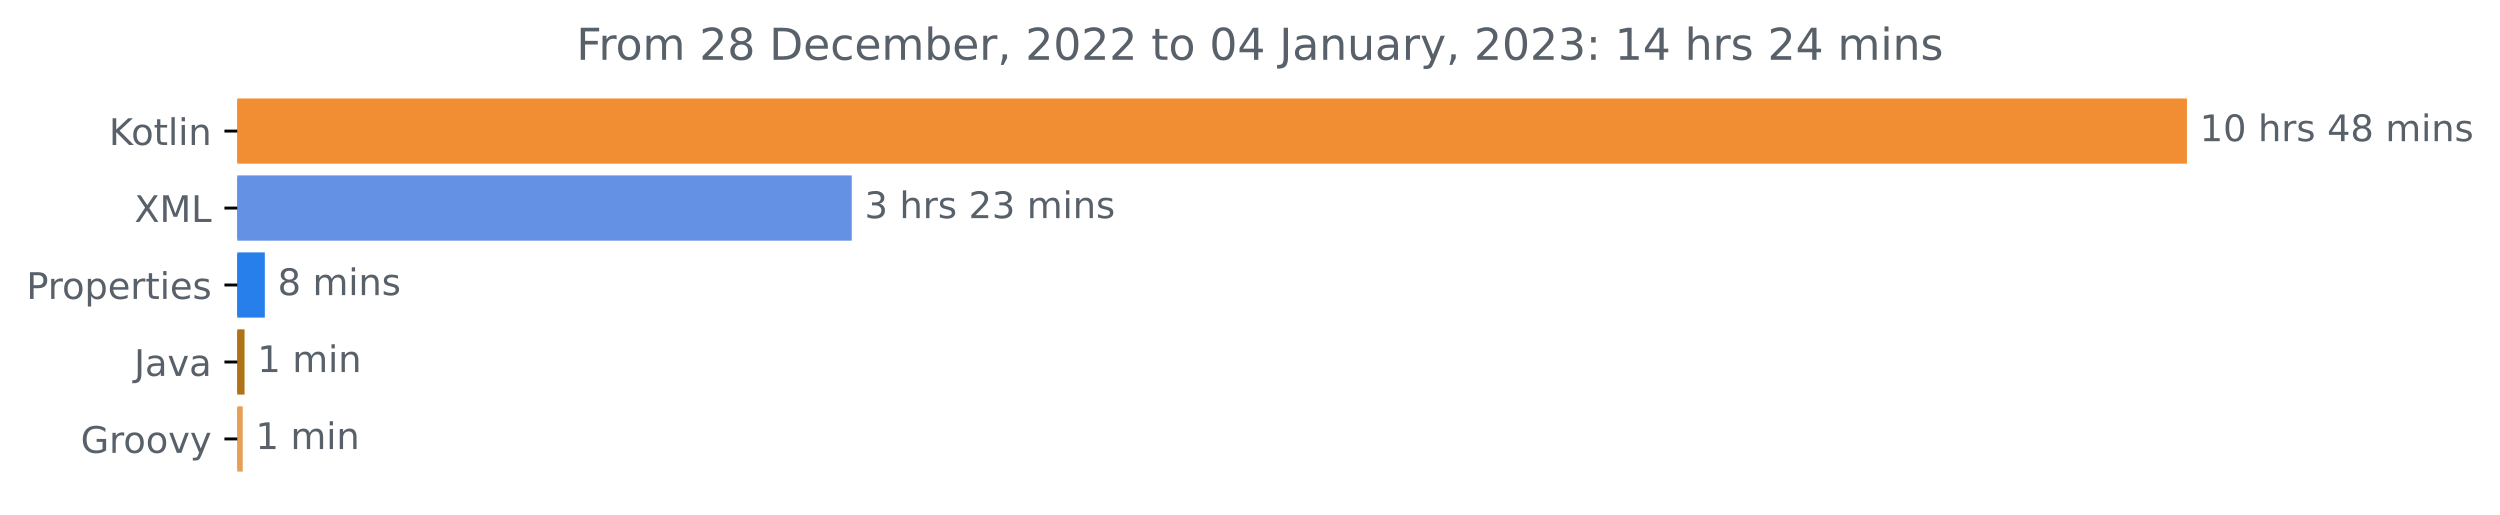
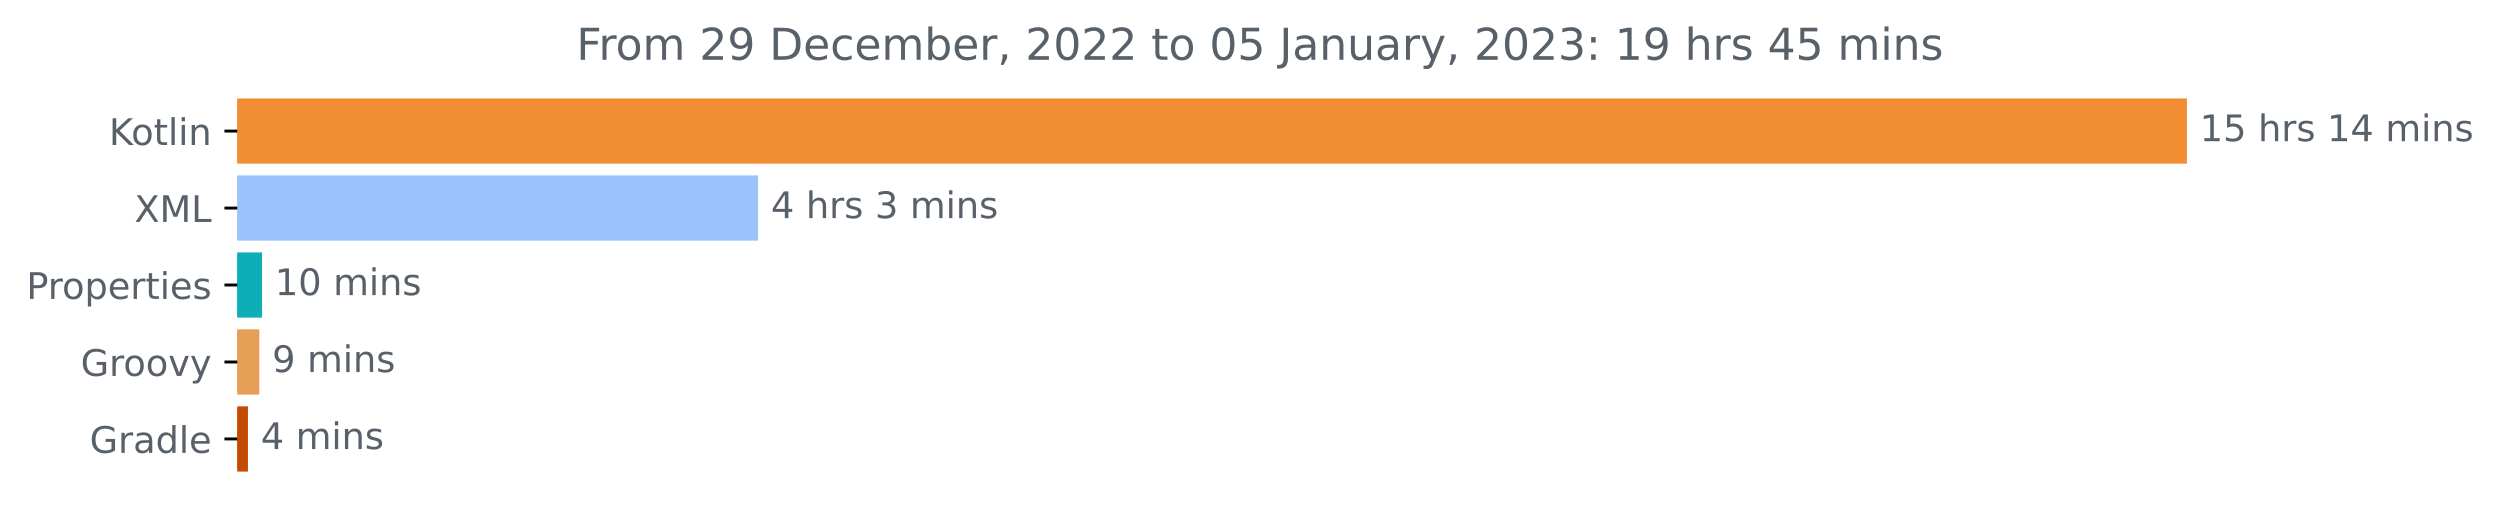
<svg xmlns="http://www.w3.org/2000/svg" xmlns:xlink="http://www.w3.org/1999/xlink" width="682.069pt" height="140.398pt" viewBox="0 0 682.069 140.398" version="1.1">
  <defs>
    <style type="text/css">*{stroke-linejoin: round; stroke-linecap: butt}</style>
  </defs>
  <g id="figure_1">
    <g id="patch_1">
      <path d="M -0 140.398  L 682.069 140.398  L 682.069 0  L -0 0  L -0 140.398  z " style="fill: none" />
    </g>
    <g id="axes_1">
      <g id="patch_2">
-         <path d="M 64.733 27.358  L 596.161 27.358  L 596.161 44.158  L 64.733 44.158  z " clip-path="url(#pd91ae2e6df)" style="fill: #f18e33; stroke: #f18e33; stroke-linejoin: miter" />
+         <path d="M 64.733 27.358  L 596.161 27.358  L 596.161 44.158  L 64.733 44.158  z " clip-path="url(#p6ca5fd8a11)" style="fill: #f18e33; stroke: #f18e33; stroke-linejoin: miter" />
      </g>
      <g id="patch_3">
-         <path d="M 64.733 48.358  L 231.881 48.358  L 231.881 65.158  L 64.733 65.158  z " clip-path="url(#pd91ae2e6df)" style="fill: #6491e3; stroke: #6491e3; stroke-linejoin: miter" />
+         <path d="M 64.733 48.358  L 206.341 48.358  L 206.341 65.158  L 64.733 65.158  z " clip-path="url(#p6ca5fd8a11)" style="fill: #9bc4fc; stroke: #9bc4fc; stroke-linejoin: miter" />
      </g>
      <g id="patch_4">
-         <path d="M 64.733 69.358  L 71.75 69.358  L 71.75 86.158  L 64.733 86.158  z " clip-path="url(#pd91ae2e6df)" style="fill: #267fea; stroke: #267fea; stroke-linejoin: miter" />
+         <path d="M 64.733 69.358  L 71.004 69.358  L 71.004 86.158  L 64.733 86.158  z " clip-path="url(#p6ca5fd8a11)" style="fill: #0eaeb7; stroke: #0eaeb7; stroke-linejoin: miter" />
      </g>
      <g id="patch_5">
-         <path d="M 64.733 90.358  L 66.221 90.358  L 66.221 107.158  L 64.733 107.158  z " clip-path="url(#pd91ae2e6df)" style="fill: #b07219; stroke: #b07219; stroke-linejoin: miter" />
+         <path d="M 64.733 90.358  L 70.246 90.358  L 70.246 107.158  L 64.733 107.158  z " clip-path="url(#p6ca5fd8a11)" style="fill: #e69f56; stroke: #e69f56; stroke-linejoin: miter" />
      </g>
      <g id="patch_6">
-         <path d="M 64.733 111.358  L 65.725 111.358  L 65.725 128.158  L 64.733 128.158  z " clip-path="url(#pd91ae2e6df)" style="fill: #e69f56; stroke: #e69f56; stroke-linejoin: miter" />
+         <path d="M 64.733 111.358  L 67.145 111.358  L 67.145 128.158  L 64.733 128.158  z " clip-path="url(#p6ca5fd8a11)" style="fill: #c34c00; stroke: #c34c00; stroke-linejoin: miter" />
      </g>
      <g id="matplotlib.axis_1" />
      <g id="matplotlib.axis_2">
        <g id="ytick_1">
          <g id="line2d_1">
            <defs>
-               <path id="mdc20ce9b25" d="M 0 0  L -3.5 0  " style="stroke: #000000; stroke-width: 0.8" />
+               <path id="mefcc179717" d="M 0 0  L -3.5 0  " style="stroke: #000000; stroke-width: 0.8" />
            </defs>
            <g>
-               <use xlink:href="#mdc20ce9b25" x="64.733" y="35.758" style="stroke: #000000; stroke-width: 0.8" />
+               <use xlink:href="#mefcc179717" x="64.733" y="35.758" style="stroke: #000000; stroke-width: 0.8" />
            </g>
          </g>
          <g id="text_1">
            <g style="fill: #586069" transform="translate(29.74219 39.55734)scale(0.1 -0.1)">
              <defs>
                <path id="DejaVuSans-4b" d="M 628 4666  L 1259 4666  L 1259 2694  L 3353 4666  L 4166 4666  L 1850 2491  L 4331 0  L 3500 0  L 1259 2247  L 1259 0  L 628 0  L 628 4666  z " transform="scale(0.015625)" />
                <path id="DejaVuSans-6f" d="M 1959 3097  Q 1497 3097 1228 2736  Q 959 2375 959 1747  Q 959 1119 1226 758  Q 1494 397 1959 397  Q 2419 397 2687 759  Q 2956 1122 2956 1747  Q 2956 2369 2687 2733  Q 2419 3097 1959 3097  z M 1959 3584  Q 2709 3584 3137 3096  Q 3566 2609 3566 1747  Q 3566 888 3137 398  Q 2709 -91 1959 -91  Q 1206 -91 779 398  Q 353 888 353 1747  Q 353 2609 779 3096  Q 1206 3584 1959 3584  z " transform="scale(0.015625)" />
                <path id="DejaVuSans-74" d="M 1172 4494  L 1172 3500  L 2356 3500  L 2356 3053  L 1172 3053  L 1172 1153  Q 1172 725 1289 603  Q 1406 481 1766 481  L 2356 481  L 2356 0  L 1766 0  Q 1100 0 847 248  Q 594 497 594 1153  L 594 3053  L 172 3053  L 172 3500  L 594 3500  L 594 4494  L 1172 4494  z " transform="scale(0.015625)" />
                <path id="DejaVuSans-6c" d="M 603 4863  L 1178 4863  L 1178 0  L 603 0  L 603 4863  z " transform="scale(0.015625)" />
                <path id="DejaVuSans-69" d="M 603 3500  L 1178 3500  L 1178 0  L 603 0  L 603 3500  z M 603 4863  L 1178 4863  L 1178 4134  L 603 4134  L 603 4863  z " transform="scale(0.015625)" />
                <path id="DejaVuSans-6e" d="M 3513 2113  L 3513 0  L 2938 0  L 2938 2094  Q 2938 2591 2744 2837  Q 2550 3084 2163 3084  Q 1697 3084 1428 2787  Q 1159 2491 1159 1978  L 1159 0  L 581 0  L 581 3500  L 1159 3500  L 1159 2956  Q 1366 3272 1645 3428  Q 1925 3584 2291 3584  Q 2894 3584 3203 3211  Q 3513 2838 3513 2113  z " transform="scale(0.015625)" />
              </defs>
              <use xlink:href="#DejaVuSans-4b" />
              <use xlink:href="#DejaVuSans-6f" x="60.576" />
              <use xlink:href="#DejaVuSans-74" x="121.758" />
              <use xlink:href="#DejaVuSans-6c" x="160.967" />
              <use xlink:href="#DejaVuSans-69" x="188.75" />
              <use xlink:href="#DejaVuSans-6e" x="216.533" />
            </g>
          </g>
        </g>
        <g id="ytick_2">
          <g id="line2d_2">
            <g>
-               <use xlink:href="#mdc20ce9b25" x="64.733" y="56.758" style="stroke: #000000; stroke-width: 0.8" />
+               <use xlink:href="#mefcc179717" x="64.733" y="56.758" style="stroke: #000000; stroke-width: 0.8" />
            </g>
          </g>
          <g id="text_2">
            <g style="fill: #586069" transform="translate(36.68281 60.55734)scale(0.1 -0.1)">
              <defs>
                <path id="DejaVuSans-58" d="M 403 4666  L 1081 4666  L 2241 2931  L 3406 4666  L 4084 4666  L 2584 2425  L 4184 0  L 3506 0  L 2194 1984  L 872 0  L 191 0  L 1856 2491  L 403 4666  z " transform="scale(0.015625)" />
                <path id="DejaVuSans-4d" d="M 628 4666  L 1569 4666  L 2759 1491  L 3956 4666  L 4897 4666  L 4897 0  L 4281 0  L 4281 4097  L 3078 897  L 2444 897  L 1241 4097  L 1241 0  L 628 0  L 628 4666  z " transform="scale(0.015625)" />
                <path id="DejaVuSans-4c" d="M 628 4666  L 1259 4666  L 1259 531  L 3531 531  L 3531 0  L 628 0  L 628 4666  z " transform="scale(0.015625)" />
              </defs>
              <use xlink:href="#DejaVuSans-58" />
              <use xlink:href="#DejaVuSans-4d" x="68.506" />
              <use xlink:href="#DejaVuSans-4c" x="154.785" />
            </g>
          </g>
        </g>
        <g id="ytick_3">
          <g id="line2d_3">
            <g>
-               <use xlink:href="#mdc20ce9b25" x="64.733" y="77.758" style="stroke: #000000; stroke-width: 0.8" />
+               <use xlink:href="#mefcc179717" x="64.733" y="77.758" style="stroke: #000000; stroke-width: 0.8" />
            </g>
          </g>
          <g id="text_3">
            <g style="fill: #586069" transform="translate(7.2 81.55734)scale(0.1 -0.1)">
              <defs>
                <path id="DejaVuSans-50" d="M 1259 4147  L 1259 2394  L 2053 2394  Q 2494 2394 2734 2622  Q 2975 2850 2975 3272  Q 2975 3691 2734 3919  Q 2494 4147 2053 4147  L 1259 4147  z M 628 4666  L 2053 4666  Q 2838 4666 3239 4311  Q 3641 3956 3641 3272  Q 3641 2581 3239 2228  Q 2838 1875 2053 1875  L 1259 1875  L 1259 0  L 628 0  L 628 4666  z " transform="scale(0.015625)" />
                <path id="DejaVuSans-72" d="M 2631 2963  Q 2534 3019 2420 3045  Q 2306 3072 2169 3072  Q 1681 3072 1420 2755  Q 1159 2438 1159 1844  L 1159 0  L 581 0  L 581 3500  L 1159 3500  L 1159 2956  Q 1341 3275 1631 3429  Q 1922 3584 2338 3584  Q 2397 3584 2469 3576  Q 2541 3569 2628 3553  L 2631 2963  z " transform="scale(0.015625)" />
                <path id="DejaVuSans-70" d="M 1159 525  L 1159 -1331  L 581 -1331  L 581 3500  L 1159 3500  L 1159 2969  Q 1341 3281 1617 3432  Q 1894 3584 2278 3584  Q 2916 3584 3314 3078  Q 3713 2572 3713 1747  Q 3713 922 3314 415  Q 2916 -91 2278 -91  Q 1894 -91 1617 61  Q 1341 213 1159 525  z M 3116 1747  Q 3116 2381 2855 2742  Q 2594 3103 2138 3103  Q 1681 3103 1420 2742  Q 1159 2381 1159 1747  Q 1159 1113 1420 752  Q 1681 391 2138 391  Q 2594 391 2855 752  Q 3116 1113 3116 1747  z " transform="scale(0.015625)" />
                <path id="DejaVuSans-65" d="M 3597 1894  L 3597 1613  L 953 1613  Q 991 1019 1311 708  Q 1631 397 2203 397  Q 2534 397 2845 478  Q 3156 559 3463 722  L 3463 178  Q 3153 47 2828 -22  Q 2503 -91 2169 -91  Q 1331 -91 842 396  Q 353 884 353 1716  Q 353 2575 817 3079  Q 1281 3584 2069 3584  Q 2775 3584 3186 3129  Q 3597 2675 3597 1894  z M 3022 2063  Q 3016 2534 2758 2815  Q 2500 3097 2075 3097  Q 1594 3097 1305 2825  Q 1016 2553 972 2059  L 3022 2063  z " transform="scale(0.015625)" />
                <path id="DejaVuSans-73" d="M 2834 3397  L 2834 2853  Q 2591 2978 2328 3040  Q 2066 3103 1784 3103  Q 1356 3103 1142 2972  Q 928 2841 928 2578  Q 928 2378 1081 2264  Q 1234 2150 1697 2047  L 1894 2003  Q 2506 1872 2764 1633  Q 3022 1394 3022 966  Q 3022 478 2636 193  Q 2250 -91 1575 -91  Q 1294 -91 989 -36  Q 684 19 347 128  L 347 722  Q 666 556 975 473  Q 1284 391 1588 391  Q 1994 391 2212 530  Q 2431 669 2431 922  Q 2431 1156 2273 1281  Q 2116 1406 1581 1522  L 1381 1569  Q 847 1681 609 1914  Q 372 2147 372 2553  Q 372 3047 722 3315  Q 1072 3584 1716 3584  Q 2034 3584 2315 3537  Q 2597 3491 2834 3397  z " transform="scale(0.015625)" />
              </defs>
              <use xlink:href="#DejaVuSans-50" />
              <use xlink:href="#DejaVuSans-72" x="58.553" />
              <use xlink:href="#DejaVuSans-6f" x="97.416" />
              <use xlink:href="#DejaVuSans-70" x="158.598" />
              <use xlink:href="#DejaVuSans-65" x="222.074" />
              <use xlink:href="#DejaVuSans-72" x="283.598" />
              <use xlink:href="#DejaVuSans-74" x="324.711" />
              <use xlink:href="#DejaVuSans-69" x="363.92" />
              <use xlink:href="#DejaVuSans-65" x="391.703" />
              <use xlink:href="#DejaVuSans-73" x="453.227" />
            </g>
          </g>
        </g>
        <g id="ytick_4">
          <g id="line2d_4">
            <g>
-               <use xlink:href="#mdc20ce9b25" x="64.733" y="98.758" style="stroke: #000000; stroke-width: 0.8" />
+               <use xlink:href="#mefcc179717" x="64.733" y="98.758" style="stroke: #000000; stroke-width: 0.8" />
            </g>
          </g>
          <g id="text_4">
-             <g style="fill: #586069" transform="translate(36.60781 102.5573)scale(0.1 -0.1)">
-               <defs>
-                 <path id="DejaVuSans-4a" d="M 628 4666  L 1259 4666  L 1259 325  Q 1259 -519 939 -900  Q 619 -1281 -91 -1281  L -331 -1281  L -331 -750  L -134 -750  Q 284 -750 456 -515  Q 628 -281 628 325  L 628 4666  z " transform="scale(0.015625)" />
-                 <path id="DejaVuSans-61" d="M 2194 1759  Q 1497 1759 1228 1600  Q 959 1441 959 1056  Q 959 750 1161 570  Q 1363 391 1709 391  Q 2188 391 2477 730  Q 2766 1069 2766 1631  L 2766 1759  L 2194 1759  z M 3341 1997  L 3341 0  L 2766 0  L 2766 531  Q 2569 213 2275 61  Q 1981 -91 1556 -91  Q 1019 -91 701 211  Q 384 513 384 1019  Q 384 1609 779 1909  Q 1175 2209 1959 2209  L 2766 2209  L 2766 2266  Q 2766 2663 2505 2880  Q 2244 3097 1772 3097  Q 1472 3097 1187 3025  Q 903 2953 641 2809  L 641 3341  Q 956 3463 1253 3523  Q 1550 3584 1831 3584  Q 2591 3584 2966 3190  Q 3341 2797 3341 1997  z " transform="scale(0.015625)" />
+             <g style="fill: #586069" transform="translate(22.02344 102.5573)scale(0.1 -0.1)">
+               <defs>
+                 <path id="DejaVuSans-47" d="M 3809 666  L 3809 1919  L 2778 1919  L 2778 2438  L 4434 2438  L 4434 434  Q 4069 175 3628 42  Q 3188 -91 2688 -91  Q 1594 -91 976 548  Q 359 1188 359 2328  Q 359 3472 976 4111  Q 1594 4750 2688 4750  Q 3144 4750 3555 4637  Q 3966 4525 4313 4306  L 4313 3634  Q 3963 3931 3569 4081  Q 3175 4231 2741 4231  Q 1884 4231 1454 3753  Q 1025 3275 1025 2328  Q 1025 1384 1454 906  Q 1884 428 2741 428  Q 3075 428 3337 486  Q 3600 544 3809 666  z " transform="scale(0.015625)" />
                <path id="DejaVuSans-76" d="M 191 3500  L 800 3500  L 1894 563  L 2988 3500  L 3597 3500  L 2284 0  L 1503 0  L 191 3500  z " transform="scale(0.015625)" />
-               </defs>
-               <use xlink:href="#DejaVuSans-4a" />
-               <use xlink:href="#DejaVuSans-61" x="29.492" />
-               <use xlink:href="#DejaVuSans-76" x="90.771" />
-               <use xlink:href="#DejaVuSans-61" x="149.951" />
-             </g>
-           </g>
-         </g>
-         <g id="ytick_5">
-           <g id="line2d_5">
-             <g>
-               <use xlink:href="#mdc20ce9b25" x="64.733" y="119.758" style="stroke: #000000; stroke-width: 0.8" />
-             </g>
-           </g>
-           <g id="text_5">
-             <g style="fill: #586069" transform="translate(22.02344 123.5573)scale(0.1 -0.1)">
-               <defs>
-                 <path id="DejaVuSans-47" d="M 3809 666  L 3809 1919  L 2778 1919  L 2778 2438  L 4434 2438  L 4434 434  Q 4069 175 3628 42  Q 3188 -91 2688 -91  Q 1594 -91 976 548  Q 359 1188 359 2328  Q 359 3472 976 4111  Q 1594 4750 2688 4750  Q 3144 4750 3555 4637  Q 3966 4525 4313 4306  L 4313 3634  Q 3963 3931 3569 4081  Q 3175 4231 2741 4231  Q 1884 4231 1454 3753  Q 1025 3275 1025 2328  Q 1025 1384 1454 906  Q 1884 428 2741 428  Q 3075 428 3337 486  Q 3600 544 3809 666  z " transform="scale(0.015625)" />
                <path id="DejaVuSans-79" d="M 2059 -325  Q 1816 -950 1584 -1140  Q 1353 -1331 966 -1331  L 506 -1331  L 506 -850  L 844 -850  Q 1081 -850 1212 -737  Q 1344 -625 1503 -206  L 1606 56  L 191 3500  L 800 3500  L 1894 763  L 2988 3500  L 3597 3500  L 2059 -325  z " transform="scale(0.015625)" />
              </defs>
              <use xlink:href="#DejaVuSans-47" />
              <use xlink:href="#DejaVuSans-72" x="77.49" />
              <use xlink:href="#DejaVuSans-6f" x="116.354" />
              <use xlink:href="#DejaVuSans-6f" x="177.535" />
              <use xlink:href="#DejaVuSans-76" x="238.717" />
              <use xlink:href="#DejaVuSans-79" x="297.896" />
            </g>
          </g>
        </g>
+         <g id="ytick_5">
+           <g id="line2d_5">
+             <g>
+               <use xlink:href="#mefcc179717" x="64.733" y="119.758" style="stroke: #000000; stroke-width: 0.8" />
+             </g>
+           </g>
+           <g id="text_5">
+             <g style="fill: #586069" transform="translate(24.46562 123.5573)scale(0.1 -0.1)">
+               <defs>
+                 <path id="DejaVuSans-61" d="M 2194 1759  Q 1497 1759 1228 1600  Q 959 1441 959 1056  Q 959 750 1161 570  Q 1363 391 1709 391  Q 2188 391 2477 730  Q 2766 1069 2766 1631  L 2766 1759  L 2194 1759  z M 3341 1997  L 3341 0  L 2766 0  L 2766 531  Q 2569 213 2275 61  Q 1981 -91 1556 -91  Q 1019 -91 701 211  Q 384 513 384 1019  Q 384 1609 779 1909  Q 1175 2209 1959 2209  L 2766 2209  L 2766 2266  Q 2766 2663 2505 2880  Q 2244 3097 1772 3097  Q 1472 3097 1187 3025  Q 903 2953 641 2809  L 641 3341  Q 956 3463 1253 3523  Q 1550 3584 1831 3584  Q 2591 3584 2966 3190  Q 3341 2797 3341 1997  z " transform="scale(0.015625)" />
+                 <path id="DejaVuSans-64" d="M 2906 2969  L 2906 4863  L 3481 4863  L 3481 0  L 2906 0  L 2906 525  Q 2725 213 2448 61  Q 2172 -91 1784 -91  Q 1150 -91 751 415  Q 353 922 353 1747  Q 353 2572 751 3078  Q 1150 3584 1784 3584  Q 2172 3584 2448 3432  Q 2725 3281 2906 2969  z M 947 1747  Q 947 1113 1208 752  Q 1469 391 1925 391  Q 2381 391 2643 752  Q 2906 1113 2906 1747  Q 2906 2381 2643 2742  Q 2381 3103 1925 3103  Q 1469 3103 1208 2742  Q 947 2381 947 1747  z " transform="scale(0.015625)" />
+               </defs>
+               <use xlink:href="#DejaVuSans-47" />
+               <use xlink:href="#DejaVuSans-72" x="77.49" />
+               <use xlink:href="#DejaVuSans-61" x="118.604" />
+               <use xlink:href="#DejaVuSans-64" x="179.883" />
+               <use xlink:href="#DejaVuSans-6c" x="243.359" />
+               <use xlink:href="#DejaVuSans-65" x="271.143" />
+             </g>
+           </g>
+         </g>
      </g>
      <g id="text_6">
        <g style="fill: #586069" transform="translate(600.1614 38.5175)scale(0.1 -0.1)">
          <defs>
            <path id="DejaVuSans-31" d="M 794 531  L 1825 531  L 1825 4091  L 703 3866  L 703 4441  L 1819 4666  L 2450 4666  L 2450 531  L 3481 531  L 3481 0  L 794 0  L 794 531  z " transform="scale(0.015625)" />
-             <path id="DejaVuSans-30" d="M 2034 4250  Q 1547 4250 1301 3770  Q 1056 3291 1056 2328  Q 1056 1369 1301 889  Q 1547 409 2034 409  Q 2525 409 2770 889  Q 3016 1369 3016 2328  Q 3016 3291 2770 3770  Q 2525 4250 2034 4250  z M 2034 4750  Q 2819 4750 3233 4129  Q 3647 3509 3647 2328  Q 3647 1150 3233 529  Q 2819 -91 2034 -91  Q 1250 -91 836 529  Q 422 1150 422 2328  Q 422 3509 836 4129  Q 1250 4750 2034 4750  z " transform="scale(0.015625)" />
+             <path id="DejaVuSans-35" d="M 691 4666  L 3169 4666  L 3169 4134  L 1269 4134  L 1269 2991  Q 1406 3038 1543 3061  Q 1681 3084 1819 3084  Q 2600 3084 3056 2656  Q 3513 2228 3513 1497  Q 3513 744 3044 326  Q 2575 -91 1722 -91  Q 1428 -91 1123 -41  Q 819 9 494 109  L 494 744  Q 775 591 1075 516  Q 1375 441 1709 441  Q 2250 441 2565 725  Q 2881 1009 2881 1497  Q 2881 1984 2565 2268  Q 2250 2553 1709 2553  Q 1456 2553 1204 2497  Q 953 2441 691 2322  L 691 4666  z " transform="scale(0.015625)" />
            <path id="DejaVuSans-20" transform="scale(0.015625)" />
            <path id="DejaVuSans-68" d="M 3513 2113  L 3513 0  L 2938 0  L 2938 2094  Q 2938 2591 2744 2837  Q 2550 3084 2163 3084  Q 1697 3084 1428 2787  Q 1159 2491 1159 1978  L 1159 0  L 581 0  L 581 4863  L 1159 4863  L 1159 2956  Q 1366 3272 1645 3428  Q 1925 3584 2291 3584  Q 2894 3584 3203 3211  Q 3513 2838 3513 2113  z " transform="scale(0.015625)" />
            <path id="DejaVuSans-34" d="M 2419 4116  L 825 1625  L 2419 1625  L 2419 4116  z M 2253 4666  L 3047 4666  L 3047 1625  L 3713 1625  L 3713 1100  L 3047 1100  L 3047 0  L 2419 0  L 2419 1100  L 313 1100  L 313 1709  L 2253 4666  z " transform="scale(0.015625)" />
-             <path id="DejaVuSans-38" d="M 2034 2216  Q 1584 2216 1326 1975  Q 1069 1734 1069 1313  Q 1069 891 1326 650  Q 1584 409 2034 409  Q 2484 409 2743 651  Q 3003 894 3003 1313  Q 3003 1734 2745 1975  Q 2488 2216 2034 2216  z M 1403 2484  Q 997 2584 770 2862  Q 544 3141 544 3541  Q 544 4100 942 4425  Q 1341 4750 2034 4750  Q 2731 4750 3128 4425  Q 3525 4100 3525 3541  Q 3525 3141 3298 2862  Q 3072 2584 2669 2484  Q 3125 2378 3379 2068  Q 3634 1759 3634 1313  Q 3634 634 3220 271  Q 2806 -91 2034 -91  Q 1263 -91 848 271  Q 434 634 434 1313  Q 434 1759 690 2068  Q 947 2378 1403 2484  z M 1172 3481  Q 1172 3119 1398 2916  Q 1625 2713 2034 2713  Q 2441 2713 2670 2916  Q 2900 3119 2900 3481  Q 2900 3844 2670 4047  Q 2441 4250 2034 4250  Q 1625 4250 1398 4047  Q 1172 3844 1172 3481  z " transform="scale(0.015625)" />
            <path id="DejaVuSans-6d" d="M 3328 2828  Q 3544 3216 3844 3400  Q 4144 3584 4550 3584  Q 5097 3584 5394 3201  Q 5691 2819 5691 2113  L 5691 0  L 5113 0  L 5113 2094  Q 5113 2597 4934 2840  Q 4756 3084 4391 3084  Q 3944 3084 3684 2787  Q 3425 2491 3425 1978  L 3425 0  L 2847 0  L 2847 2094  Q 2847 2600 2669 2842  Q 2491 3084 2119 3084  Q 1678 3084 1418 2786  Q 1159 2488 1159 1978  L 1159 0  L 581 0  L 581 3500  L 1159 3500  L 1159 2956  Q 1356 3278 1631 3431  Q 1906 3584 2284 3584  Q 2666 3584 2933 3390  Q 3200 3197 3328 2828  z " transform="scale(0.015625)" />
          </defs>
          <use xlink:href="#DejaVuSans-31" />
-           <use xlink:href="#DejaVuSans-30" x="63.623" />
+           <use xlink:href="#DejaVuSans-35" x="63.623" />
          <use xlink:href="#DejaVuSans-20" x="127.246" />
          <use xlink:href="#DejaVuSans-68" x="159.033" />
          <use xlink:href="#DejaVuSans-72" x="222.412" />
          <use xlink:href="#DejaVuSans-73" x="263.525" />
          <use xlink:href="#DejaVuSans-20" x="315.625" />
-           <use xlink:href="#DejaVuSans-34" x="347.412" />
-           <use xlink:href="#DejaVuSans-38" x="411.035" />
+           <use xlink:href="#DejaVuSans-31" x="347.412" />
+           <use xlink:href="#DejaVuSans-34" x="411.035" />
          <use xlink:href="#DejaVuSans-20" x="474.658" />
          <use xlink:href="#DejaVuSans-6d" x="506.445" />
          <use xlink:href="#DejaVuSans-69" x="603.857" />
          <use xlink:href="#DejaVuSans-6e" x="631.641" />
          <use xlink:href="#DejaVuSans-73" x="695.02" />
        </g>
      </g>
      <g id="text_7">
-         <g style="fill: #586069" transform="translate(235.8808 59.5175)scale(0.1 -0.1)">
+         <g style="fill: #586069" transform="translate(210.3414 59.5175)scale(0.1 -0.1)">
          <defs>
            <path id="DejaVuSans-33" d="M 2597 2516  Q 3050 2419 3304 2112  Q 3559 1806 3559 1356  Q 3559 666 3084 287  Q 2609 -91 1734 -91  Q 1441 -91 1130 -33  Q 819 25 488 141  L 488 750  Q 750 597 1062 519  Q 1375 441 1716 441  Q 2309 441 2620 675  Q 2931 909 2931 1356  Q 2931 1769 2642 2001  Q 2353 2234 1838 2234  L 1294 2234  L 1294 2753  L 1863 2753  Q 2328 2753 2575 2939  Q 2822 3125 2822 3475  Q 2822 3834 2567 4026  Q 2313 4219 1838 4219  Q 1578 4219 1281 4162  Q 984 4106 628 3988  L 628 4550  Q 988 4650 1302 4700  Q 1616 4750 1894 4750  Q 2613 4750 3031 4423  Q 3450 4097 3450 3541  Q 3450 3153 3228 2886  Q 3006 2619 2597 2516  z " transform="scale(0.015625)" />
-             <path id="DejaVuSans-32" d="M 1228 531  L 3431 531  L 3431 0  L 469 0  L 469 531  Q 828 903 1448 1529  Q 2069 2156 2228 2338  Q 2531 2678 2651 2914  Q 2772 3150 2772 3378  Q 2772 3750 2511 3984  Q 2250 4219 1831 4219  Q 1534 4219 1204 4116  Q 875 4013 500 3803  L 500 4441  Q 881 4594 1212 4672  Q 1544 4750 1819 4750  Q 2544 4750 2975 4387  Q 3406 4025 3406 3419  Q 3406 3131 3298 2873  Q 3191 2616 2906 2266  Q 2828 2175 2409 1742  Q 1991 1309 1228 531  z " transform="scale(0.015625)" />
-           </defs>
-           <use xlink:href="#DejaVuSans-33" />
+           </defs>
+           <use xlink:href="#DejaVuSans-34" />
          <use xlink:href="#DejaVuSans-20" x="63.623" />
          <use xlink:href="#DejaVuSans-68" x="95.41" />
          <use xlink:href="#DejaVuSans-72" x="158.789" />
          <use xlink:href="#DejaVuSans-73" x="199.902" />
          <use xlink:href="#DejaVuSans-20" x="252.002" />
-           <use xlink:href="#DejaVuSans-32" x="283.789" />
-           <use xlink:href="#DejaVuSans-33" x="347.412" />
-           <use xlink:href="#DejaVuSans-20" x="411.035" />
-           <use xlink:href="#DejaVuSans-6d" x="442.822" />
-           <use xlink:href="#DejaVuSans-69" x="540.234" />
-           <use xlink:href="#DejaVuSans-6e" x="568.018" />
-           <use xlink:href="#DejaVuSans-73" x="631.396" />
+           <use xlink:href="#DejaVuSans-33" x="283.789" />
+           <use xlink:href="#DejaVuSans-20" x="347.412" />
+           <use xlink:href="#DejaVuSans-6d" x="379.199" />
+           <use xlink:href="#DejaVuSans-69" x="476.611" />
+           <use xlink:href="#DejaVuSans-6e" x="504.395" />
+           <use xlink:href="#DejaVuSans-73" x="567.773" />
        </g>
      </g>
      <g id="text_8">
-         <g style="fill: #586069" transform="translate(75.75048 80.5175)scale(0.1 -0.1)">
-           <use xlink:href="#DejaVuSans-38" />
+         <g style="fill: #586069" transform="translate(75.00356 80.5175)scale(0.1 -0.1)">
+           <defs>
+             <path id="DejaVuSans-30" d="M 2034 4250  Q 1547 4250 1301 3770  Q 1056 3291 1056 2328  Q 1056 1369 1301 889  Q 1547 409 2034 409  Q 2525 409 2770 889  Q 3016 1369 3016 2328  Q 3016 3291 2770 3770  Q 2525 4250 2034 4250  z M 2034 4750  Q 2819 4750 3233 4129  Q 3647 3509 3647 2328  Q 3647 1150 3233 529  Q 2819 -91 2034 -91  Q 1250 -91 836 529  Q 422 1150 422 2328  Q 422 3509 836 4129  Q 1250 4750 2034 4750  z " transform="scale(0.015625)" />
+           </defs>
+           <use xlink:href="#DejaVuSans-31" />
+           <use xlink:href="#DejaVuSans-30" x="63.623" />
+           <use xlink:href="#DejaVuSans-20" x="127.246" />
+           <use xlink:href="#DejaVuSans-6d" x="159.033" />
+           <use xlink:href="#DejaVuSans-69" x="256.445" />
+           <use xlink:href="#DejaVuSans-6e" x="284.229" />
+           <use xlink:href="#DejaVuSans-73" x="347.607" />
+         </g>
+       </g>
+       <g id="text_9">
+         <g style="fill: #586069" transform="translate(74.24556 101.5175)scale(0.1 -0.1)">
+           <defs>
+             <path id="DejaVuSans-39" d="M 703 97  L 703 672  Q 941 559 1184 500  Q 1428 441 1663 441  Q 2288 441 2617 861  Q 2947 1281 2994 2138  Q 2813 1869 2534 1725  Q 2256 1581 1919 1581  Q 1219 1581 811 2004  Q 403 2428 403 3163  Q 403 3881 828 4315  Q 1253 4750 1959 4750  Q 2769 4750 3195 4129  Q 3622 3509 3622 2328  Q 3622 1225 3098 567  Q 2575 -91 1691 -91  Q 1453 -91 1209 -44  Q 966 3 703 97  z M 1959 2075  Q 2384 2075 2632 2365  Q 2881 2656 2881 3163  Q 2881 3666 2632 3958  Q 2384 4250 1959 4250  Q 1534 4250 1286 3958  Q 1038 3666 1038 3163  Q 1038 2656 1286 2365  Q 1534 2075 1959 2075  z " transform="scale(0.015625)" />
+           </defs>
+           <use xlink:href="#DejaVuSans-39" />
          <use xlink:href="#DejaVuSans-20" x="63.623" />
          <use xlink:href="#DejaVuSans-6d" x="95.41" />
          <use xlink:href="#DejaVuSans-69" x="192.822" />
          <use xlink:href="#DejaVuSans-6e" x="220.605" />
          <use xlink:href="#DejaVuSans-73" x="283.984" />
        </g>
      </g>
-       <g id="text_9">
-         <g style="fill: #586069" transform="translate(70.22141 101.5175)scale(0.1 -0.1)">
-           <use xlink:href="#DejaVuSans-31" />
+       <g id="text_10">
+         <g style="fill: #586069" transform="translate(71.14464 122.5175)scale(0.1 -0.1)">
+           <use xlink:href="#DejaVuSans-34" />
          <use xlink:href="#DejaVuSans-20" x="63.623" />
          <use xlink:href="#DejaVuSans-6d" x="95.41" />
          <use xlink:href="#DejaVuSans-69" x="192.822" />
          <use xlink:href="#DejaVuSans-6e" x="220.605" />
-         </g>
-       </g>
-       <g id="text_10">
-         <g style="fill: #586069" transform="translate(69.72521 122.5175)scale(0.1 -0.1)">
-           <use xlink:href="#DejaVuSans-31" />
-           <use xlink:href="#DejaVuSans-20" x="63.623" />
-           <use xlink:href="#DejaVuSans-6d" x="95.41" />
-           <use xlink:href="#DejaVuSans-69" x="192.822" />
-           <use xlink:href="#DejaVuSans-6e" x="220.605" />
+           <use xlink:href="#DejaVuSans-73" x="283.984" />
        </g>
      </g>
      <g id="text_11">
        <g style="fill: #586069" transform="translate(157.2603 16.31812)scale(0.12 -0.12)">
          <defs>
            <path id="DejaVuSans-46" d="M 628 4666  L 3309 4666  L 3309 4134  L 1259 4134  L 1259 2759  L 3109 2759  L 3109 2228  L 1259 2228  L 1259 0  L 628 0  L 628 4666  z " transform="scale(0.015625)" />
+             <path id="DejaVuSans-32" d="M 1228 531  L 3431 531  L 3431 0  L 469 0  L 469 531  Q 828 903 1448 1529  Q 2069 2156 2228 2338  Q 2531 2678 2651 2914  Q 2772 3150 2772 3378  Q 2772 3750 2511 3984  Q 2250 4219 1831 4219  Q 1534 4219 1204 4116  Q 875 4013 500 3803  L 500 4441  Q 881 4594 1212 4672  Q 1544 4750 1819 4750  Q 2544 4750 2975 4387  Q 3406 4025 3406 3419  Q 3406 3131 3298 2873  Q 3191 2616 2906 2266  Q 2828 2175 2409 1742  Q 1991 1309 1228 531  z " transform="scale(0.015625)" />
            <path id="DejaVuSans-44" d="M 1259 4147  L 1259 519  L 2022 519  Q 2988 519 3436 956  Q 3884 1394 3884 2338  Q 3884 3275 3436 3711  Q 2988 4147 2022 4147  L 1259 4147  z M 628 4666  L 1925 4666  Q 3281 4666 3915 4102  Q 4550 3538 4550 2338  Q 4550 1131 3912 565  Q 3275 0 1925 0  L 628 0  L 628 4666  z " transform="scale(0.015625)" />
            <path id="DejaVuSans-63" d="M 3122 3366  L 3122 2828  Q 2878 2963 2633 3030  Q 2388 3097 2138 3097  Q 1578 3097 1268 2742  Q 959 2388 959 1747  Q 959 1106 1268 751  Q 1578 397 2138 397  Q 2388 397 2633 464  Q 2878 531 3122 666  L 3122 134  Q 2881 22 2623 -34  Q 2366 -91 2075 -91  Q 1284 -91 818 406  Q 353 903 353 1747  Q 353 2603 823 3093  Q 1294 3584 2113 3584  Q 2378 3584 2631 3529  Q 2884 3475 3122 3366  z " transform="scale(0.015625)" />
            <path id="DejaVuSans-62" d="M 3116 1747  Q 3116 2381 2855 2742  Q 2594 3103 2138 3103  Q 1681 3103 1420 2742  Q 1159 2381 1159 1747  Q 1159 1113 1420 752  Q 1681 391 2138 391  Q 2594 391 2855 752  Q 3116 1113 3116 1747  z M 1159 2969  Q 1341 3281 1617 3432  Q 1894 3584 2278 3584  Q 2916 3584 3314 3078  Q 3713 2572 3713 1747  Q 3713 922 3314 415  Q 2916 -91 2278 -91  Q 1894 -91 1617 61  Q 1341 213 1159 525  L 1159 0  L 581 0  L 581 4863  L 1159 4863  L 1159 2969  z " transform="scale(0.015625)" />
            <path id="DejaVuSans-2c" d="M 750 794  L 1409 794  L 1409 256  L 897 -744  L 494 -744  L 750 256  L 750 794  z " transform="scale(0.015625)" />
+             <path id="DejaVuSans-4a" d="M 628 4666  L 1259 4666  L 1259 325  Q 1259 -519 939 -900  Q 619 -1281 -91 -1281  L -331 -1281  L -331 -750  L -134 -750  Q 284 -750 456 -515  Q 628 -281 628 325  L 628 4666  z " transform="scale(0.015625)" />
            <path id="DejaVuSans-75" d="M 544 1381  L 544 3500  L 1119 3500  L 1119 1403  Q 1119 906 1312 657  Q 1506 409 1894 409  Q 2359 409 2629 706  Q 2900 1003 2900 1516  L 2900 3500  L 3475 3500  L 3475 0  L 2900 0  L 2900 538  Q 2691 219 2414 64  Q 2138 -91 1772 -91  Q 1169 -91 856 284  Q 544 659 544 1381  z M 1991 3584  L 1991 3584  z " transform="scale(0.015625)" />
            <path id="DejaVuSans-3a" d="M 750 794  L 1409 794  L 1409 0  L 750 0  L 750 794  z M 750 3309  L 1409 3309  L 1409 2516  L 750 2516  L 750 3309  z " transform="scale(0.015625)" />
          </defs>
          <use xlink:href="#DejaVuSans-46" />
          <use xlink:href="#DejaVuSans-72" x="50.27" />
          <use xlink:href="#DejaVuSans-6f" x="89.133" />
          <use xlink:href="#DejaVuSans-6d" x="150.314" />
          <use xlink:href="#DejaVuSans-20" x="247.727" />
          <use xlink:href="#DejaVuSans-32" x="279.514" />
-           <use xlink:href="#DejaVuSans-38" x="343.137" />
+           <use xlink:href="#DejaVuSans-39" x="343.137" />
          <use xlink:href="#DejaVuSans-20" x="406.76" />
          <use xlink:href="#DejaVuSans-44" x="438.547" />
          <use xlink:href="#DejaVuSans-65" x="515.549" />
          <use xlink:href="#DejaVuSans-63" x="577.072" />
          <use xlink:href="#DejaVuSans-65" x="632.053" />
          <use xlink:href="#DejaVuSans-6d" x="693.576" />
          <use xlink:href="#DejaVuSans-62" x="790.988" />
          <use xlink:href="#DejaVuSans-65" x="854.465" />
          <use xlink:href="#DejaVuSans-72" x="915.988" />
          <use xlink:href="#DejaVuSans-2c" x="957.102" />
          <use xlink:href="#DejaVuSans-20" x="988.889" />
          <use xlink:href="#DejaVuSans-32" x="1020.676" />
          <use xlink:href="#DejaVuSans-30" x="1084.299" />
          <use xlink:href="#DejaVuSans-32" x="1147.922" />
          <use xlink:href="#DejaVuSans-32" x="1211.545" />
          <use xlink:href="#DejaVuSans-20" x="1275.168" />
          <use xlink:href="#DejaVuSans-74" x="1306.955" />
          <use xlink:href="#DejaVuSans-6f" x="1346.164" />
          <use xlink:href="#DejaVuSans-20" x="1407.346" />
          <use xlink:href="#DejaVuSans-30" x="1439.133" />
-           <use xlink:href="#DejaVuSans-34" x="1502.756" />
+           <use xlink:href="#DejaVuSans-35" x="1502.756" />
          <use xlink:href="#DejaVuSans-20" x="1566.379" />
          <use xlink:href="#DejaVuSans-4a" x="1598.166" />
          <use xlink:href="#DejaVuSans-61" x="1627.658" />
          <use xlink:href="#DejaVuSans-6e" x="1688.938" />
          <use xlink:href="#DejaVuSans-75" x="1752.316" />
          <use xlink:href="#DejaVuSans-61" x="1815.695" />
          <use xlink:href="#DejaVuSans-72" x="1876.975" />
          <use xlink:href="#DejaVuSans-79" x="1918.088" />
          <use xlink:href="#DejaVuSans-2c" x="1977.268" />
          <use xlink:href="#DejaVuSans-20" x="2009.055" />
          <use xlink:href="#DejaVuSans-32" x="2040.842" />
          <use xlink:href="#DejaVuSans-30" x="2104.465" />
          <use xlink:href="#DejaVuSans-32" x="2168.088" />
          <use xlink:href="#DejaVuSans-33" x="2231.711" />
          <use xlink:href="#DejaVuSans-3a" x="2295.334" />
          <use xlink:href="#DejaVuSans-20" x="2329.025" />
          <use xlink:href="#DejaVuSans-31" x="2360.812" />
-           <use xlink:href="#DejaVuSans-34" x="2424.436" />
+           <use xlink:href="#DejaVuSans-39" x="2424.436" />
          <use xlink:href="#DejaVuSans-20" x="2488.059" />
          <use xlink:href="#DejaVuSans-68" x="2519.846" />
          <use xlink:href="#DejaVuSans-72" x="2583.225" />
          <use xlink:href="#DejaVuSans-73" x="2624.338" />
          <use xlink:href="#DejaVuSans-20" x="2676.438" />
-           <use xlink:href="#DejaVuSans-32" x="2708.225" />
-           <use xlink:href="#DejaVuSans-34" x="2771.848" />
+           <use xlink:href="#DejaVuSans-34" x="2708.225" />
+           <use xlink:href="#DejaVuSans-35" x="2771.848" />
          <use xlink:href="#DejaVuSans-20" x="2835.471" />
          <use xlink:href="#DejaVuSans-6d" x="2867.258" />
          <use xlink:href="#DejaVuSans-69" x="2964.67" />
          <use xlink:href="#DejaVuSans-6e" x="2992.453" />
          <use xlink:href="#DejaVuSans-73" x="3055.832" />
        </g>
      </g>
    </g>
  </g>
  <defs>
-     <clipPath id="pd91ae2e6df">
+     <clipPath id="p6ca5fd8a11">
      <rect x="64.733" y="22.318" width="558" height="110.88" />
    </clipPath>
  </defs>
</svg>
